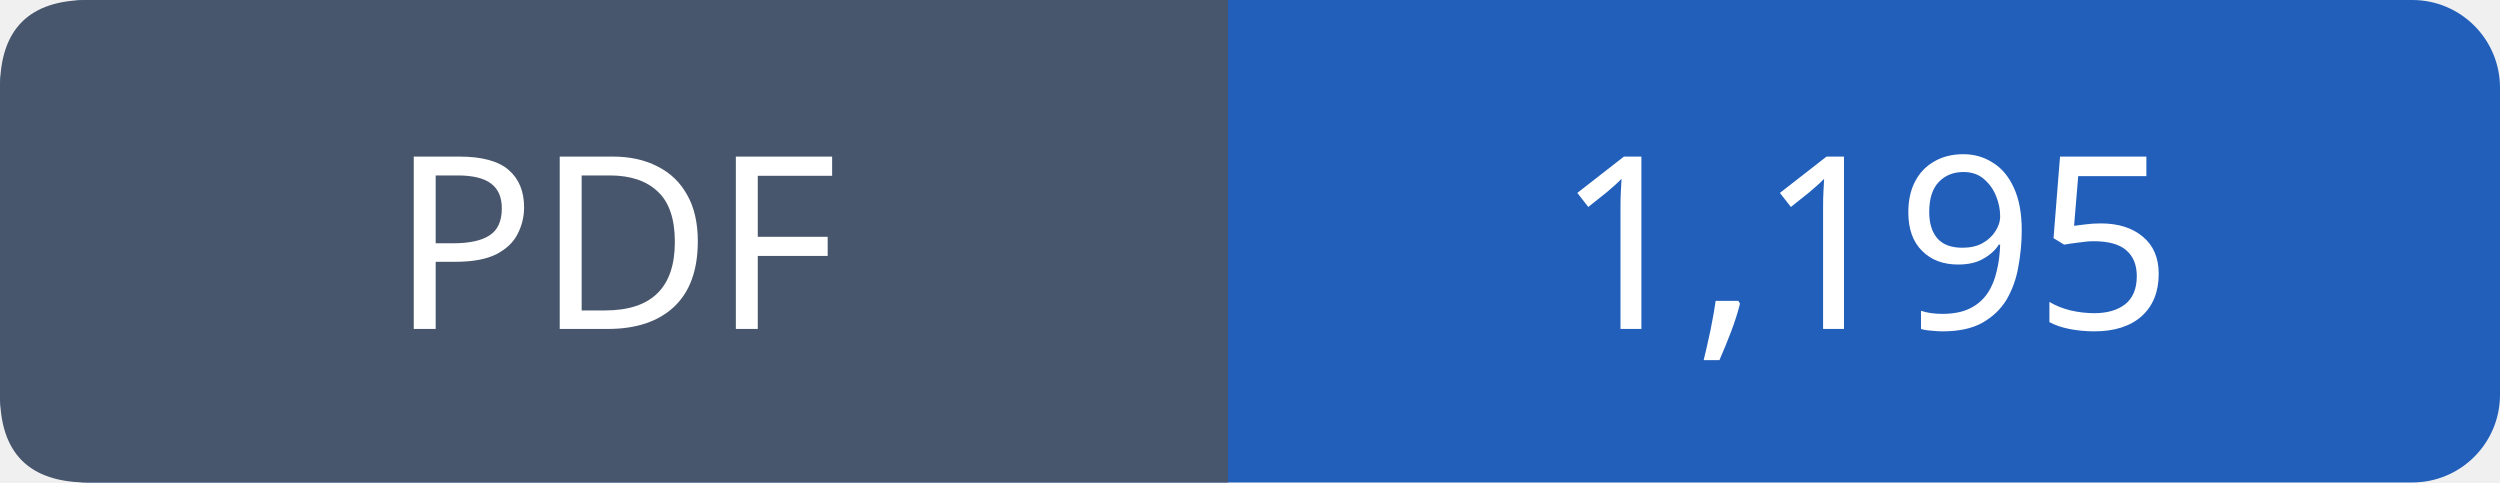
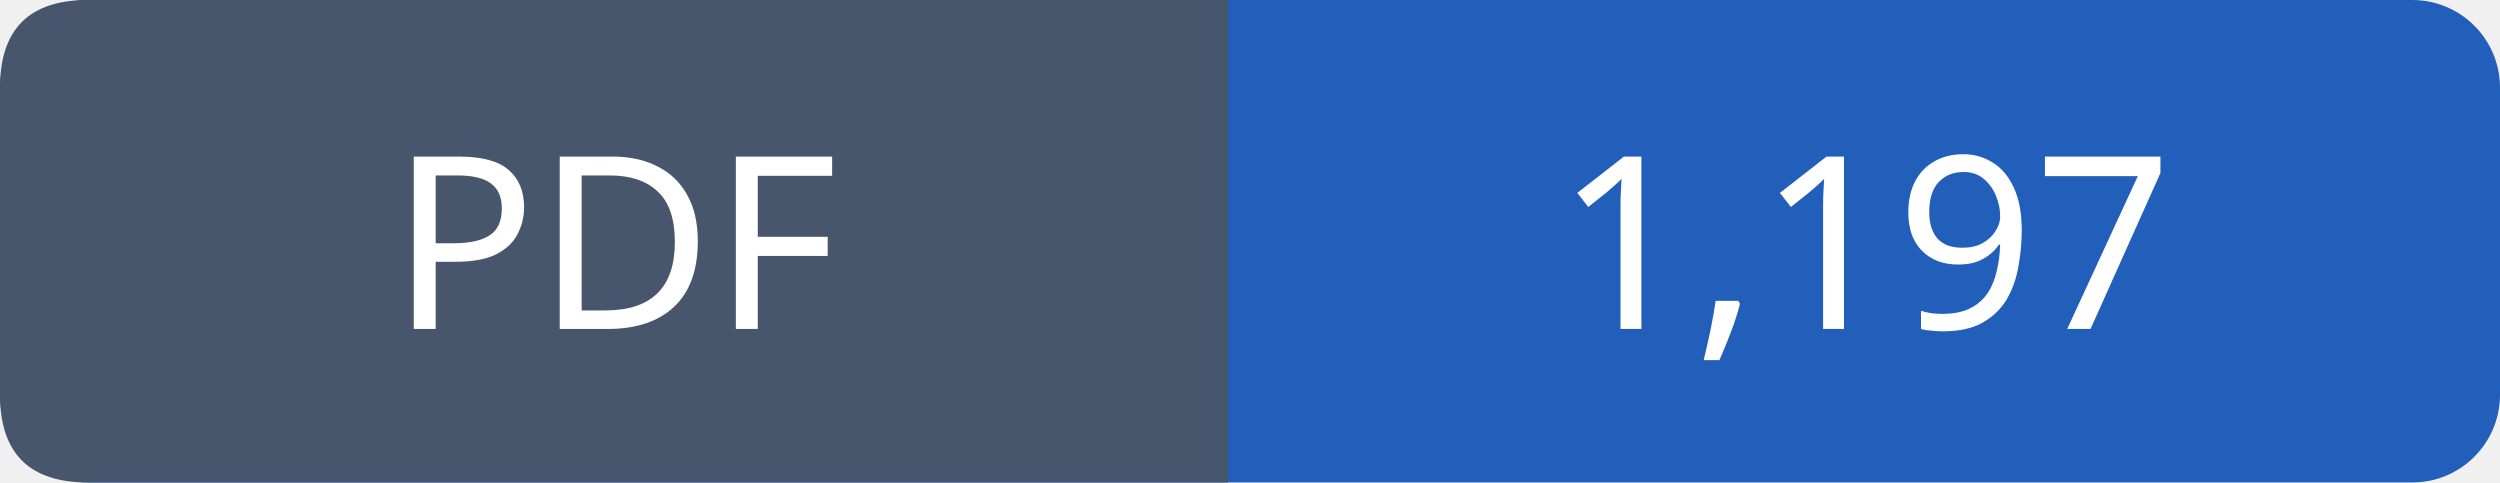
- <svg xmlns="http://www.w3.org/2000/svg" width="114" height="22" viewBox="0 0 114 22" role="img" aria-label="PDF: 1,195">
+ <svg xmlns="http://www.w3.org/2000/svg" width="114" height="22" viewBox="0 0 114 22" role="img" aria-label="PDF: 1,197">
  <rect width="114" height="22" rx="4" fill="#215fbb" />
  <path fill="#47566c" d="M4 0h52v22H4q-4 0-4-4V4q0-4 4-4" />
  <g font-family="Verdana,sans-serif" font-size="11" fill="white" text-anchor="middle">
    <text x="28.0" y="15">PDF</text>
-     <text x="85.0" y="15">1,195</text>
+     <text x="85.0" y="15">1,197</text>
  </g>
</svg>
